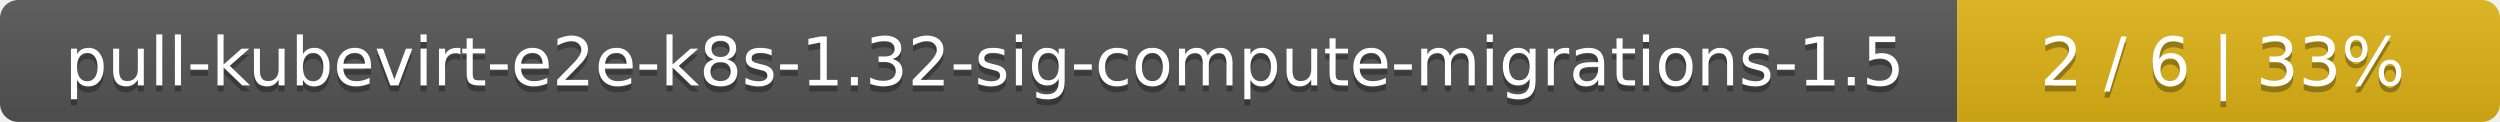
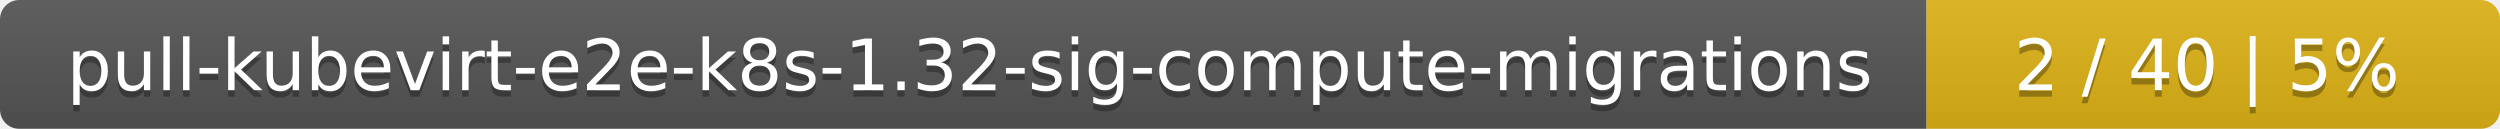
- <svg xmlns="http://www.w3.org/2000/svg" width="410" height="20">
+ <svg xmlns="http://www.w3.org/2000/svg" width="388" height="20">
  <linearGradient id="smooth" x2="0" y2="100%">
    <stop offset="0" stop-color="#bbb" stop-opacity=".1" />
    <stop offset="1" stop-opacity=".1" />
  </linearGradient>
  <mask id="round">
-     <rect width="410" height="20" rx="3" fill="#fff" />
+     <rect width="388" height="20" rx="3" fill="#fff" />
  </mask>
  <g mask="url(#round)">
-     <rect width="321" height="20" fill="#555" />
-     <rect x="321" width="89" height="20" fill="#dfb317" />
-     <rect width="410" height="20" fill="url(#smooth)" />
+     <rect width="299" height="20" fill="#555" />
+     <rect x="299" width="89" height="20" fill="#dfb317" />
+     <rect width="388" height="20" fill="url(#smooth)" />
  </g>
  <g fill="#fff" text-anchor="middle" font-family="DejaVu Sans,Verdana,Geneva,sans-serif" font-size="11">
-     <text x="161.5" y="15" fill="#010101" fill-opacity=".3">pull-kubevirt-e2e-k8s-1.32-sig-compute-migrations-1.5</text>
-     <text x="161.5" y="14">pull-kubevirt-e2e-k8s-1.32-sig-compute-migrations-1.5</text>
-     <text x="364.5" y="15" fill="#010101" fill-opacity=".3">2 / 6    |    33%</text>
-     <text x="364.5" y="14">2 / 6    |    33%</text>
+     <text x="150.5" y="15" fill="#010101" fill-opacity=".3">pull-kubevirt-e2e-k8s-1.32-sig-compute-migrations</text>
+     <text x="150.5" y="14">pull-kubevirt-e2e-k8s-1.32-sig-compute-migrations</text>
+     <text x="342.5" y="15" fill="#010101" fill-opacity=".3">2 / 40    |    5%</text>
+     <text x="342.5" y="14">2 / 40    |    5%</text>
  </g>
</svg>
